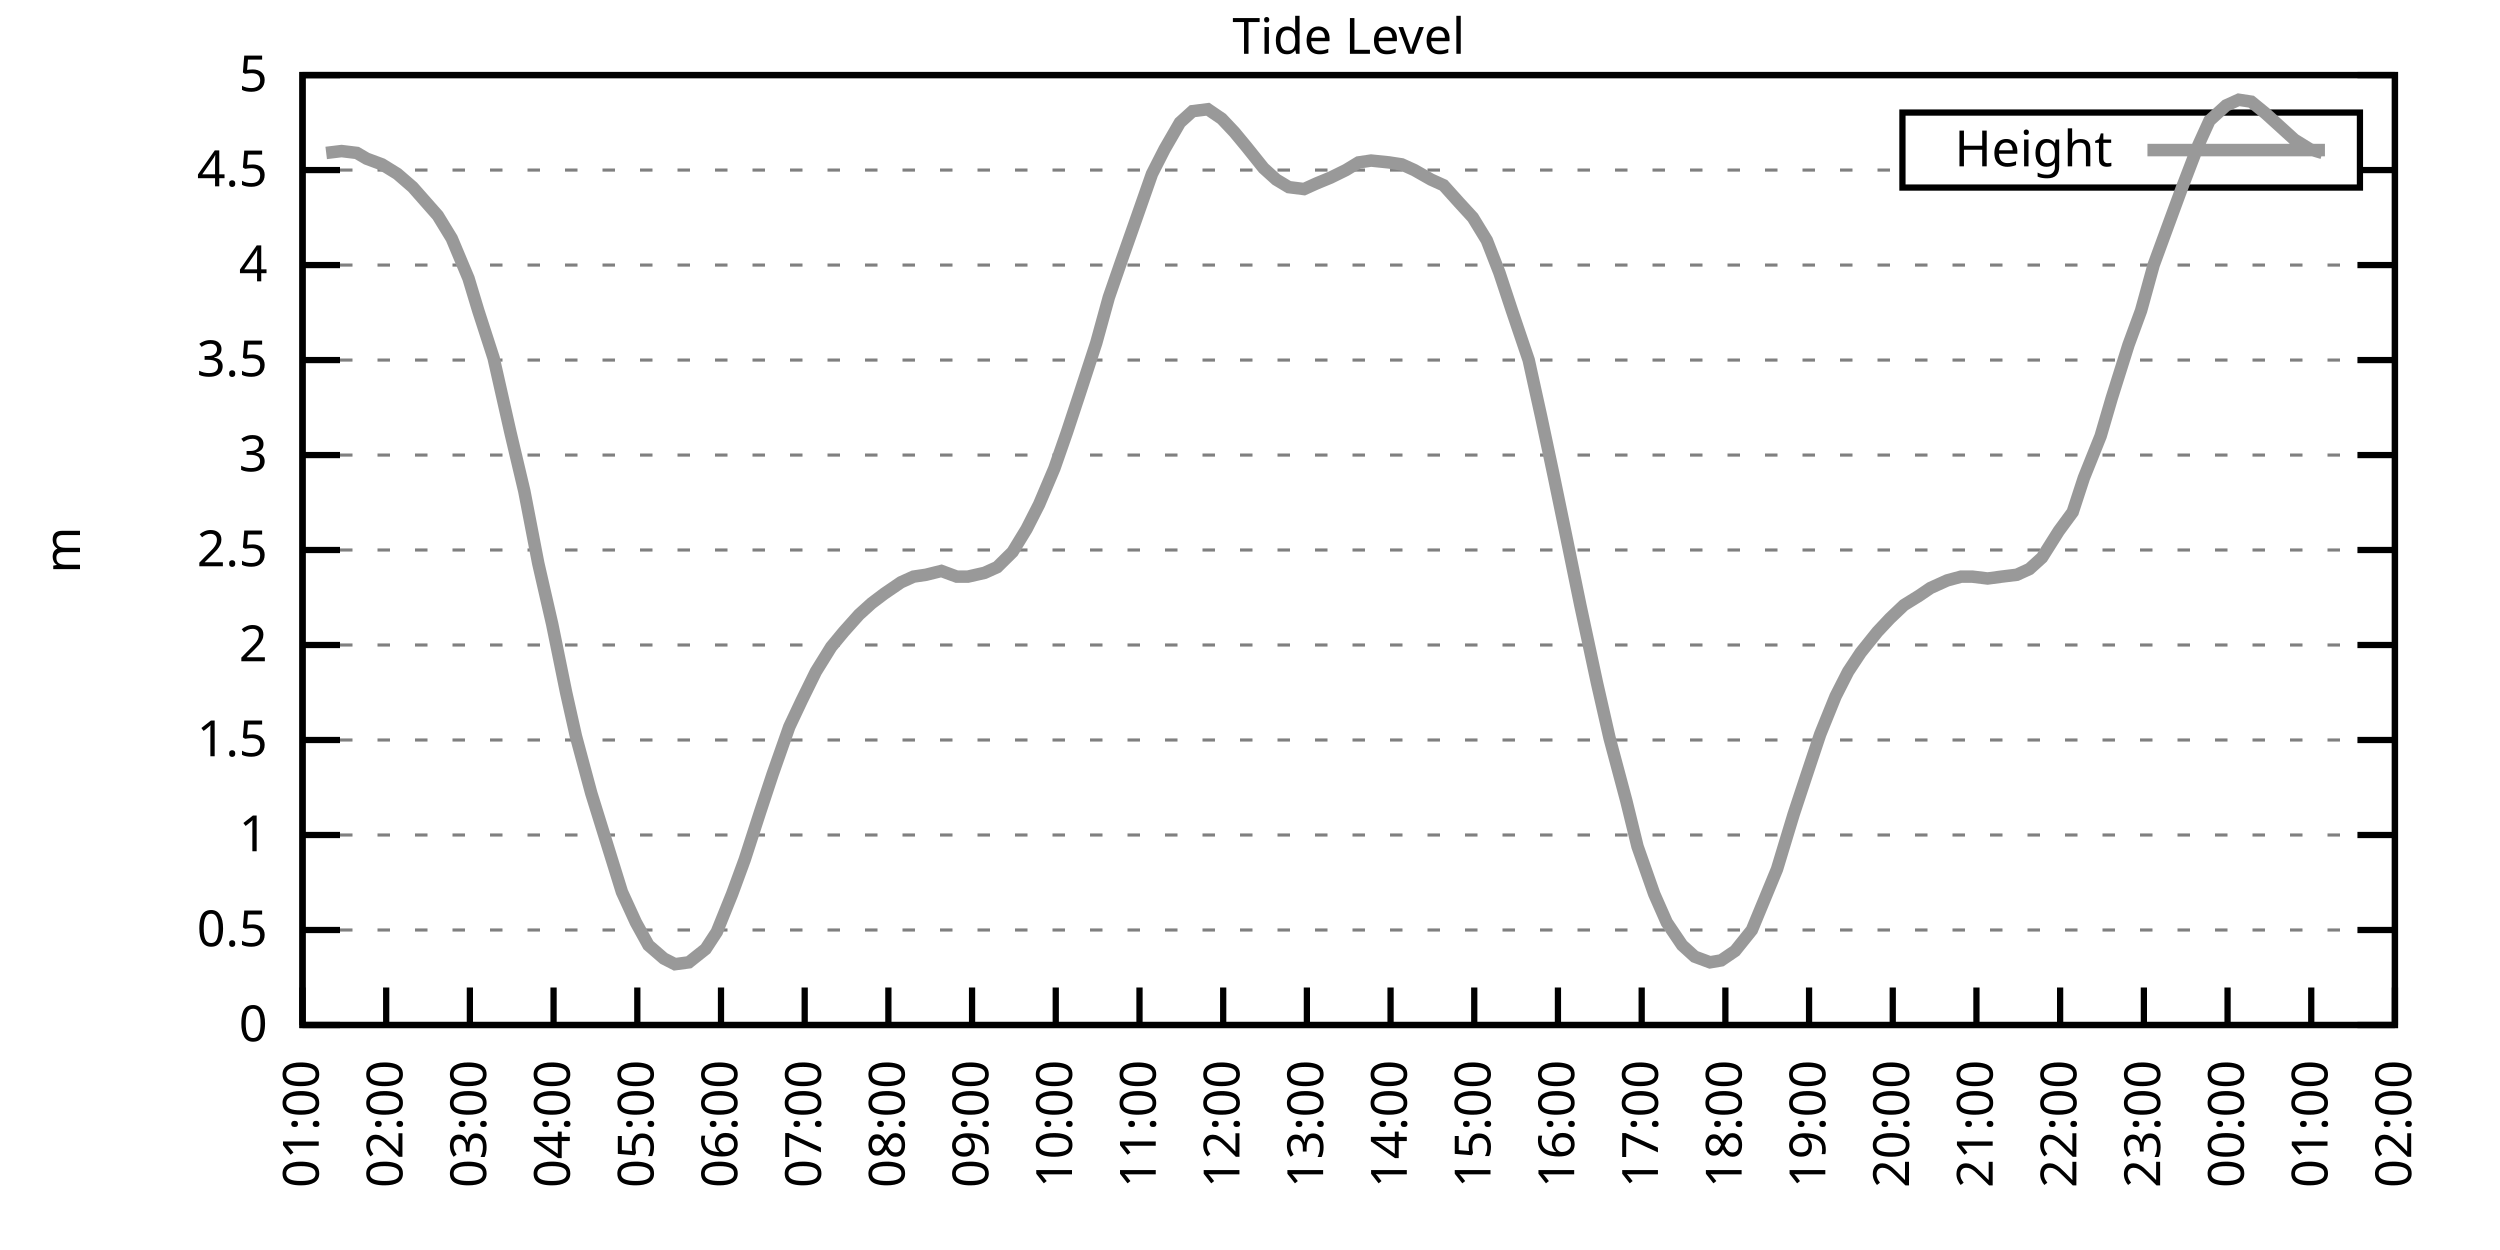
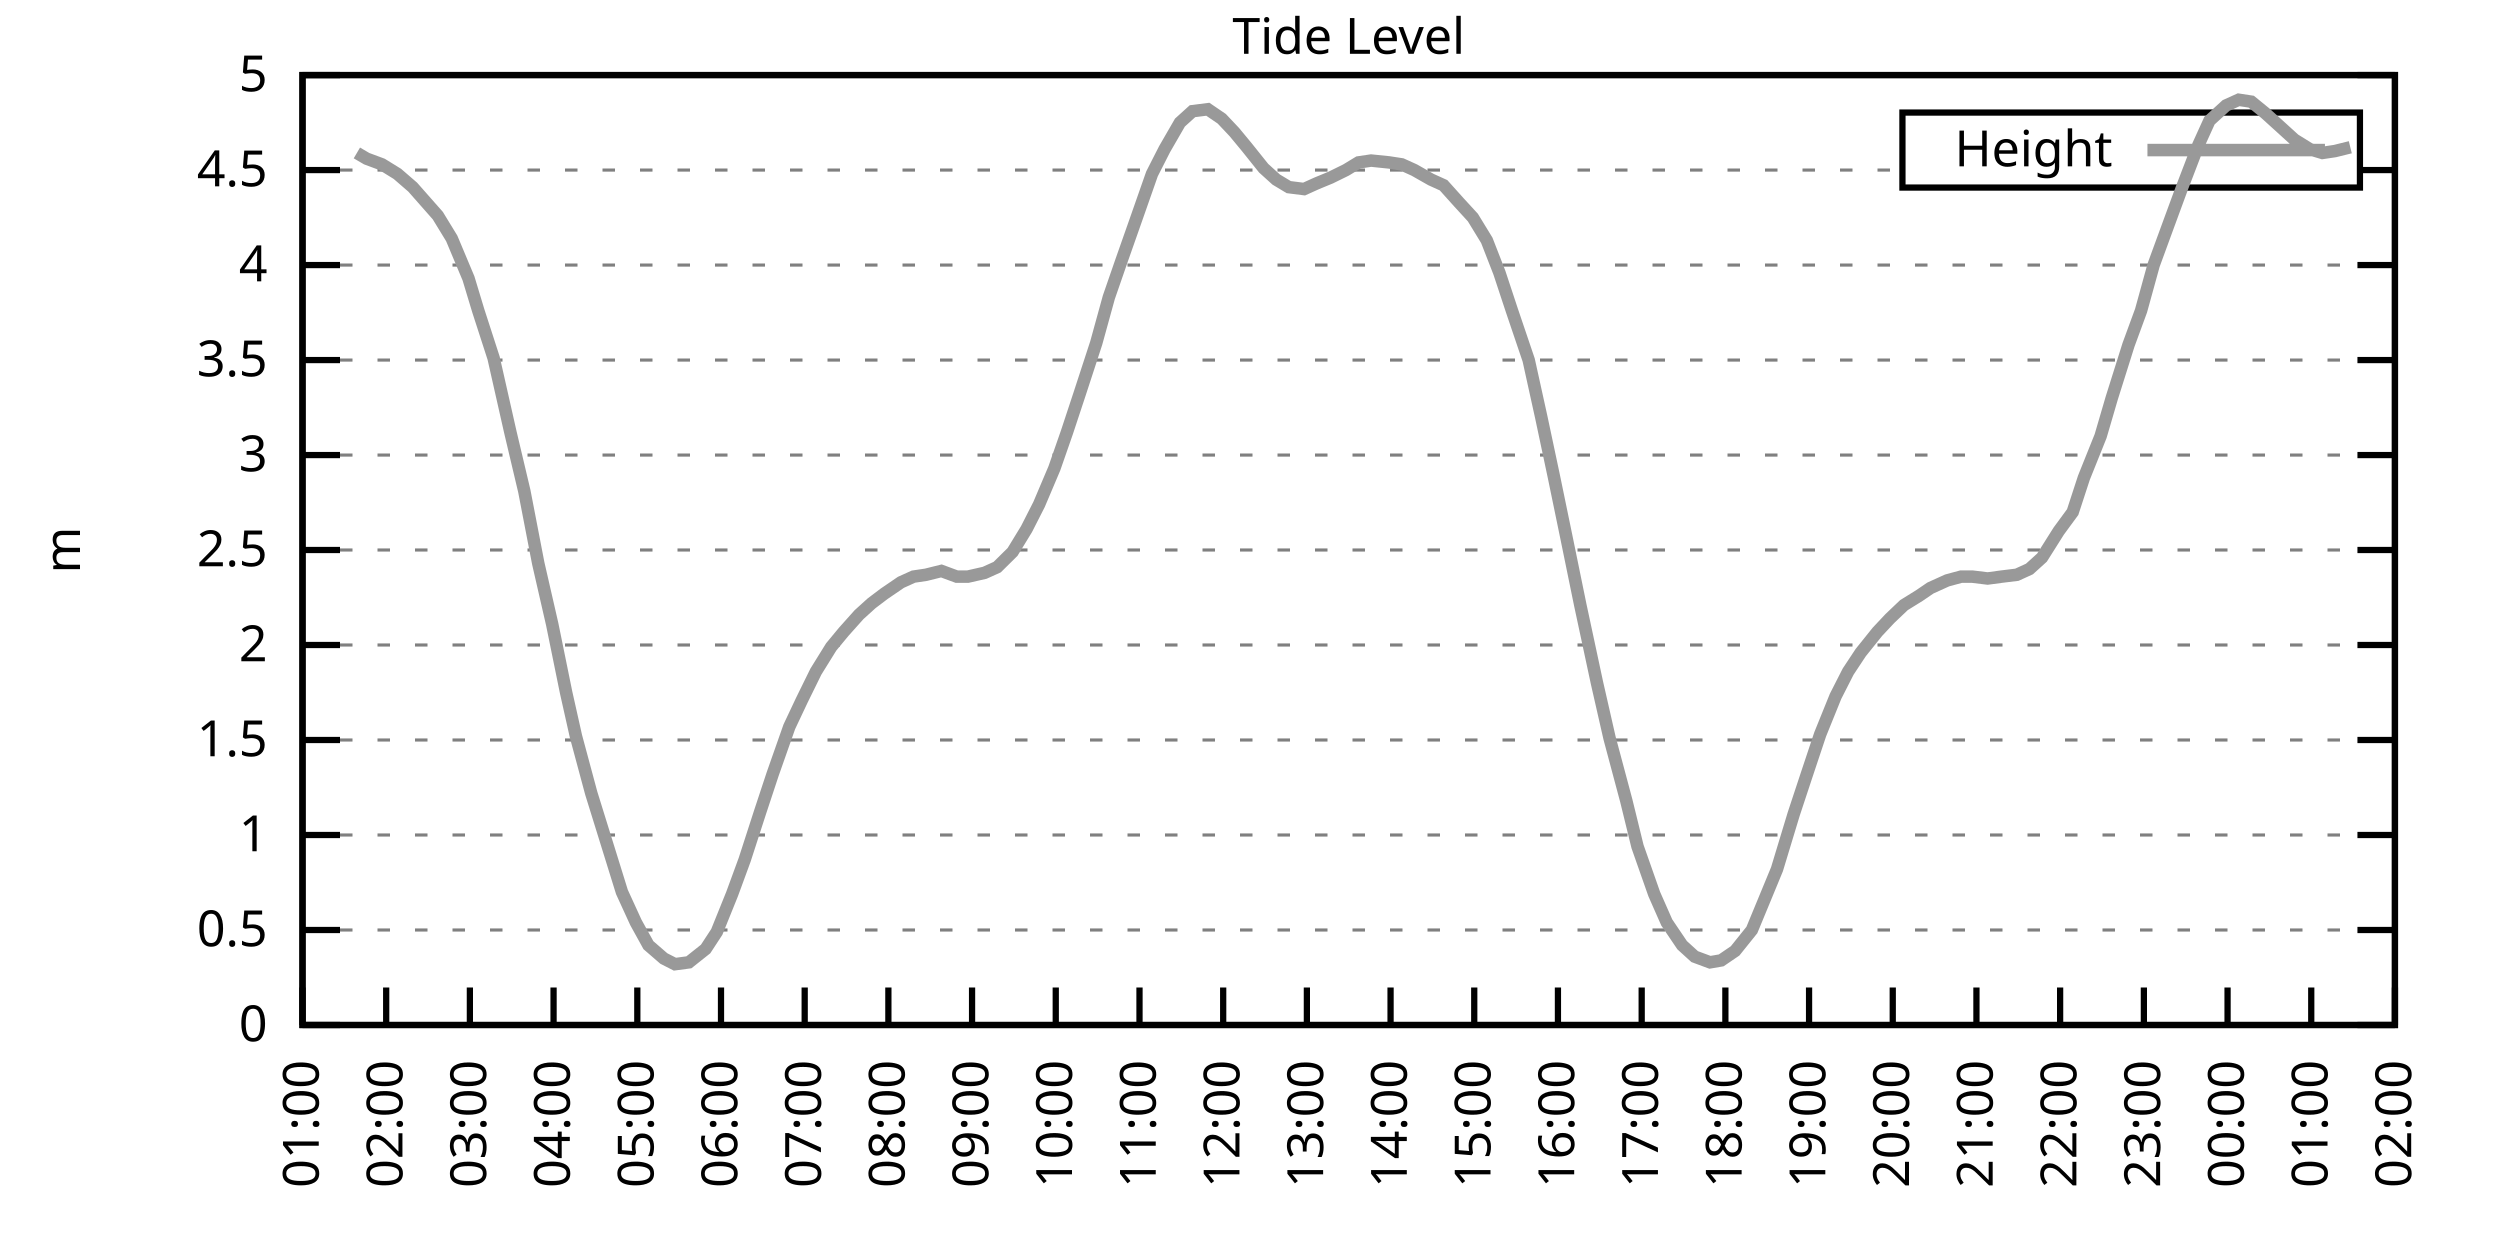
<svg xmlns="http://www.w3.org/2000/svg" xmlns:xlink="http://www.w3.org/1999/xlink" width="400" height="200" viewBox="0 0 400 200">
  <g id="gnuplot_canvas">
    <rect x="0" y="0" width="400" height="200" fill="none" />
    <defs>
      <circle id="gpDot" r="0.5" stroke-width="0.5" stroke="currentColor" />
      <path id="gpPt0" stroke-width="0.333" stroke="currentColor" d="M-1,0 h2 M0,-1 v2" />
      <path id="gpPt1" stroke-width="0.333" stroke="currentColor" d="M-1,-1 L1,1 M1,-1 L-1,1" />
      <path id="gpPt2" stroke-width="0.333" stroke="currentColor" d="M-1,0 L1,0 M0,-1 L0,1 M-1,-1 L1,1 M-1,1 L1,-1" />
      <rect id="gpPt3" stroke-width="0.333" stroke="currentColor" x="-1" y="-1" width="2" height="2" />
      <rect id="gpPt4" stroke-width="0.333" stroke="currentColor" fill="currentColor" x="-1" y="-1" width="2" height="2" />
      <circle id="gpPt5" stroke-width="0.333" stroke="currentColor" cx="0" cy="0" r="1" />
      <use xlink:href="#gpPt5" id="gpPt6" fill="currentColor" stroke="none" />
      <path id="gpPt7" stroke-width="0.333" stroke="currentColor" d="M0,-1.33 L-1.33,0.67 L1.33,0.67 z" />
      <use xlink:href="#gpPt7" id="gpPt8" fill="currentColor" stroke="none" />
      <use xlink:href="#gpPt7" id="gpPt9" stroke="currentColor" transform="rotate(180)" />
      <use xlink:href="#gpPt9" id="gpPt10" fill="currentColor" stroke="none" />
      <use xlink:href="#gpPt3" id="gpPt11" stroke="currentColor" transform="rotate(45)" />
      <use xlink:href="#gpPt11" id="gpPt12" fill="currentColor" stroke="none" />
      <path id="gpPt13" stroke-width="0.333" stroke="currentColor" d="M0,1.330 L1.265,0.411 L0.782,-1.067 L-0.782,-1.076 L-1.265,0.411 z" />
      <use xlink:href="#gpPt13" id="gpPt14" fill="currentColor" stroke="none" />
      <filter id="textbox" filterUnits="objectBoundingBox" x="0" y="0" height="1" width="1">
        <feFlood flood-color="white" flood-opacity="1" result="bgnd" />
        <feComposite in="SourceGraphic" in2="bgnd" operator="atop" />
      </filter>
      <filter id="greybox" filterUnits="objectBoundingBox" x="0" y="0" height="1" width="1">
        <feFlood flood-color="lightgrey" flood-opacity="1" result="grey" />
        <feComposite in="SourceGraphic" in2="grey" operator="atop" />
      </filter>
    </defs>
    <g fill="none" color="white" stroke="currentColor" stroke-width="1.00" stroke-linecap="butt" stroke-linejoin="miter">
</g>
    <g fill="none" color="black" stroke="currentColor" stroke-width="1.00" stroke-linecap="butt" stroke-linejoin="miter">
      <g stroke="none" shape-rendering="crispEdges">
        <polygon fill="rgb(255, 255, 255)" points="48.40,164.00 383.18,164.00 383.18,12.02 48.40,12.02 " />
      </g>
    </g>
    <g fill="none" color="black" stroke="currentColor" stroke-width="1.00" stroke-linecap="butt" stroke-linejoin="miter">
</g>
    <g fill="none" color="black" stroke="black" stroke-width="0.50" stroke-linecap="butt" stroke-linejoin="miter">
</g>
    <g fill="none" color="gray" stroke="currentColor" stroke-width="0.50" stroke-linecap="butt" stroke-linejoin="miter">
      <path stroke="gray" stroke-dasharray="2,4" class="gridline" d="M48.40,164.00 L383.19,164.00  " />
    </g>
    <g fill="none" color="gray" stroke="gray" stroke-width="1.00" stroke-linecap="butt" stroke-linejoin="miter">
</g>
    <g fill="none" color="black" stroke="currentColor" stroke-width="1.00" stroke-linecap="butt" stroke-linejoin="miter">
      <path stroke="black" d="M48.40,164.00 L54.40,164.00 M383.19,164.00 L377.19,164.00  " />
      <g transform="translate(42.80,166.60)" stroke="none" fill="black" font-family="Sans" font-size="8.00" text-anchor="end">
        <text>
          <tspan font-family="Sans"> 0</tspan>
        </text>
      </g>
    </g>
    <g fill="none" color="black" stroke="currentColor" stroke-width="1.00" stroke-linecap="butt" stroke-linejoin="miter">
</g>
    <g fill="none" color="black" stroke="black" stroke-width="0.50" stroke-linecap="butt" stroke-linejoin="miter">
</g>
    <g fill="none" color="gray" stroke="currentColor" stroke-width="0.50" stroke-linecap="butt" stroke-linejoin="miter">
      <path stroke="gray" stroke-dasharray="2,4" class="gridline" d="M48.40,148.80 L383.19,148.80  " />
    </g>
    <g fill="none" color="gray" stroke="gray" stroke-width="1.00" stroke-linecap="butt" stroke-linejoin="miter">
</g>
    <g fill="none" color="black" stroke="currentColor" stroke-width="1.00" stroke-linecap="butt" stroke-linejoin="miter">
      <path stroke="black" d="M48.40,148.80 L54.40,148.80 M383.19,148.80 L377.19,148.80  " />
      <g transform="translate(42.80,151.40)" stroke="none" fill="black" font-family="Sans" font-size="8.00" text-anchor="end">
        <text>
          <tspan font-family="Sans"> 0.5</tspan>
        </text>
      </g>
    </g>
    <g fill="none" color="black" stroke="currentColor" stroke-width="1.00" stroke-linecap="butt" stroke-linejoin="miter">
</g>
    <g fill="none" color="black" stroke="black" stroke-width="0.50" stroke-linecap="butt" stroke-linejoin="miter">
</g>
    <g fill="none" color="gray" stroke="currentColor" stroke-width="0.50" stroke-linecap="butt" stroke-linejoin="miter">
      <path stroke="gray" stroke-dasharray="2,4" class="gridline" d="M48.40,133.60 L383.19,133.60  " />
    </g>
    <g fill="none" color="gray" stroke="gray" stroke-width="1.00" stroke-linecap="butt" stroke-linejoin="miter">
</g>
    <g fill="none" color="black" stroke="currentColor" stroke-width="1.00" stroke-linecap="butt" stroke-linejoin="miter">
      <path stroke="black" d="M48.40,133.60 L54.40,133.60 M383.19,133.60 L377.19,133.60  " />
      <g transform="translate(42.80,136.20)" stroke="none" fill="black" font-family="Sans" font-size="8.00" text-anchor="end">
        <text>
          <tspan font-family="Sans"> 1</tspan>
        </text>
      </g>
    </g>
    <g fill="none" color="black" stroke="currentColor" stroke-width="1.00" stroke-linecap="butt" stroke-linejoin="miter">
</g>
    <g fill="none" color="black" stroke="black" stroke-width="0.50" stroke-linecap="butt" stroke-linejoin="miter">
</g>
    <g fill="none" color="gray" stroke="currentColor" stroke-width="0.50" stroke-linecap="butt" stroke-linejoin="miter">
      <path stroke="gray" stroke-dasharray="2,4" class="gridline" d="M48.40,118.40 L383.19,118.40  " />
    </g>
    <g fill="none" color="gray" stroke="gray" stroke-width="1.00" stroke-linecap="butt" stroke-linejoin="miter">
</g>
    <g fill="none" color="black" stroke="currentColor" stroke-width="1.00" stroke-linecap="butt" stroke-linejoin="miter">
      <path stroke="black" d="M48.40,118.40 L54.40,118.40 M383.19,118.40 L377.19,118.40  " />
      <g transform="translate(42.80,121.00)" stroke="none" fill="black" font-family="Sans" font-size="8.00" text-anchor="end">
        <text>
          <tspan font-family="Sans"> 1.5</tspan>
        </text>
      </g>
    </g>
    <g fill="none" color="black" stroke="currentColor" stroke-width="1.00" stroke-linecap="butt" stroke-linejoin="miter">
</g>
    <g fill="none" color="black" stroke="black" stroke-width="0.50" stroke-linecap="butt" stroke-linejoin="miter">
</g>
    <g fill="none" color="gray" stroke="currentColor" stroke-width="0.50" stroke-linecap="butt" stroke-linejoin="miter">
      <path stroke="gray" stroke-dasharray="2,4" class="gridline" d="M48.40,103.20 L383.19,103.20  " />
    </g>
    <g fill="none" color="gray" stroke="gray" stroke-width="1.00" stroke-linecap="butt" stroke-linejoin="miter">
</g>
    <g fill="none" color="black" stroke="currentColor" stroke-width="1.00" stroke-linecap="butt" stroke-linejoin="miter">
      <path stroke="black" d="M48.40,103.20 L54.40,103.20 M383.19,103.20 L377.19,103.20  " />
      <g transform="translate(42.80,105.80)" stroke="none" fill="black" font-family="Sans" font-size="8.00" text-anchor="end">
        <text>
          <tspan font-family="Sans"> 2</tspan>
        </text>
      </g>
    </g>
    <g fill="none" color="black" stroke="currentColor" stroke-width="1.00" stroke-linecap="butt" stroke-linejoin="miter">
</g>
    <g fill="none" color="black" stroke="black" stroke-width="0.50" stroke-linecap="butt" stroke-linejoin="miter">
</g>
    <g fill="none" color="gray" stroke="currentColor" stroke-width="0.50" stroke-linecap="butt" stroke-linejoin="miter">
      <path stroke="gray" stroke-dasharray="2,4" class="gridline" d="M48.40,88.00 L383.19,88.00  " />
    </g>
    <g fill="none" color="gray" stroke="gray" stroke-width="1.00" stroke-linecap="butt" stroke-linejoin="miter">
</g>
    <g fill="none" color="black" stroke="currentColor" stroke-width="1.00" stroke-linecap="butt" stroke-linejoin="miter">
      <path stroke="black" d="M48.40,88.00 L54.40,88.00 M383.19,88.00 L377.19,88.00  " />
      <g transform="translate(42.80,90.60)" stroke="none" fill="black" font-family="Sans" font-size="8.00" text-anchor="end">
        <text>
          <tspan font-family="Sans"> 2.5</tspan>
        </text>
      </g>
    </g>
    <g fill="none" color="black" stroke="currentColor" stroke-width="1.00" stroke-linecap="butt" stroke-linejoin="miter">
</g>
    <g fill="none" color="black" stroke="black" stroke-width="0.50" stroke-linecap="butt" stroke-linejoin="miter">
</g>
    <g fill="none" color="gray" stroke="currentColor" stroke-width="0.50" stroke-linecap="butt" stroke-linejoin="miter">
      <path stroke="gray" stroke-dasharray="2,4" class="gridline" d="M48.40,72.81 L383.19,72.81  " />
    </g>
    <g fill="none" color="gray" stroke="gray" stroke-width="1.00" stroke-linecap="butt" stroke-linejoin="miter">
</g>
    <g fill="none" color="black" stroke="currentColor" stroke-width="1.00" stroke-linecap="butt" stroke-linejoin="miter">
      <path stroke="black" d="M48.40,72.81 L54.40,72.81 M383.19,72.81 L377.19,72.81  " />
      <g transform="translate(42.80,75.41)" stroke="none" fill="black" font-family="Sans" font-size="8.00" text-anchor="end">
        <text>
          <tspan font-family="Sans"> 3</tspan>
        </text>
      </g>
    </g>
    <g fill="none" color="black" stroke="currentColor" stroke-width="1.00" stroke-linecap="butt" stroke-linejoin="miter">
</g>
    <g fill="none" color="black" stroke="black" stroke-width="0.50" stroke-linecap="butt" stroke-linejoin="miter">
</g>
    <g fill="none" color="gray" stroke="currentColor" stroke-width="0.50" stroke-linecap="butt" stroke-linejoin="miter">
      <path stroke="gray" stroke-dasharray="2,4" class="gridline" d="M48.40,57.61 L383.19,57.61  " />
    </g>
    <g fill="none" color="gray" stroke="gray" stroke-width="1.00" stroke-linecap="butt" stroke-linejoin="miter">
</g>
    <g fill="none" color="black" stroke="currentColor" stroke-width="1.00" stroke-linecap="butt" stroke-linejoin="miter">
      <path stroke="black" d="M48.40,57.61 L54.40,57.61 M383.19,57.61 L377.19,57.61  " />
      <g transform="translate(42.80,60.21)" stroke="none" fill="black" font-family="Sans" font-size="8.00" text-anchor="end">
        <text>
          <tspan font-family="Sans"> 3.5</tspan>
        </text>
      </g>
    </g>
    <g fill="none" color="black" stroke="currentColor" stroke-width="1.00" stroke-linecap="butt" stroke-linejoin="miter">
</g>
    <g fill="none" color="black" stroke="black" stroke-width="0.50" stroke-linecap="butt" stroke-linejoin="miter">
</g>
    <g fill="none" color="gray" stroke="currentColor" stroke-width="0.50" stroke-linecap="butt" stroke-linejoin="miter">
      <path stroke="gray" stroke-dasharray="2,4" class="gridline" d="M48.40,42.41 L383.19,42.41  " />
    </g>
    <g fill="none" color="gray" stroke="gray" stroke-width="1.00" stroke-linecap="butt" stroke-linejoin="miter">
</g>
    <g fill="none" color="black" stroke="currentColor" stroke-width="1.00" stroke-linecap="butt" stroke-linejoin="miter">
      <path stroke="black" d="M48.40,42.41 L54.40,42.41 M383.19,42.41 L377.19,42.41  " />
      <g transform="translate(42.80,45.01)" stroke="none" fill="black" font-family="Sans" font-size="8.00" text-anchor="end">
        <text>
          <tspan font-family="Sans"> 4</tspan>
        </text>
      </g>
    </g>
    <g fill="none" color="black" stroke="currentColor" stroke-width="1.00" stroke-linecap="butt" stroke-linejoin="miter">
</g>
    <g fill="none" color="black" stroke="black" stroke-width="0.50" stroke-linecap="butt" stroke-linejoin="miter">
</g>
    <g fill="none" color="gray" stroke="currentColor" stroke-width="0.50" stroke-linecap="butt" stroke-linejoin="miter">
      <path stroke="gray" stroke-dasharray="2,4" class="gridline" d="M48.40,27.21 L304.39,27.21 M377.59,27.21 L383.19,27.21  " />
    </g>
    <g fill="none" color="gray" stroke="gray" stroke-width="1.00" stroke-linecap="butt" stroke-linejoin="miter">
</g>
    <g fill="none" color="black" stroke="currentColor" stroke-width="1.00" stroke-linecap="butt" stroke-linejoin="miter">
      <path stroke="black" d="M48.40,27.21 L54.40,27.21 M383.19,27.21 L377.19,27.21  " />
      <g transform="translate(42.80,29.81)" stroke="none" fill="black" font-family="Sans" font-size="8.00" text-anchor="end">
        <text>
          <tspan font-family="Sans"> 4.5</tspan>
        </text>
      </g>
    </g>
    <g fill="none" color="black" stroke="currentColor" stroke-width="1.00" stroke-linecap="butt" stroke-linejoin="miter">
</g>
    <g fill="none" color="black" stroke="black" stroke-width="0.50" stroke-linecap="butt" stroke-linejoin="miter">
</g>
    <g fill="none" color="gray" stroke="currentColor" stroke-width="0.50" stroke-linecap="butt" stroke-linejoin="miter">
      <path stroke="gray" stroke-dasharray="2,4" class="gridline" d="M48.40,12.01 L383.19,12.01  " />
    </g>
    <g fill="none" color="gray" stroke="gray" stroke-width="1.00" stroke-linecap="butt" stroke-linejoin="miter">
</g>
    <g fill="none" color="black" stroke="currentColor" stroke-width="1.00" stroke-linecap="butt" stroke-linejoin="miter">
      <path stroke="black" d="M48.40,12.01 L54.40,12.01 M383.19,12.01 L377.19,12.01  " />
      <g transform="translate(42.80,14.61)" stroke="none" fill="black" font-family="Sans" font-size="8.00" text-anchor="end">
        <text>
          <tspan font-family="Sans"> 5</tspan>
        </text>
      </g>
    </g>
    <g fill="none" color="black" stroke="currentColor" stroke-width="1.00" stroke-linecap="butt" stroke-linejoin="miter">
      <path stroke="black" d="M48.40,164.00 L48.40,158.00  " />
      <g transform="translate(51.00,169.60) rotate(270.00)" stroke="none" fill="black" font-family="Sans" font-size="8.00" text-anchor="end">
        <text>
          <tspan font-family="Sans">01:00</tspan>
        </text>
      </g>
    </g>
    <g fill="none" color="black" stroke="currentColor" stroke-width="1.00" stroke-linecap="butt" stroke-linejoin="miter">
      <path stroke="black" d="M61.79,164.00 L61.79,158.00  " />
      <g transform="translate(64.39,169.60) rotate(270.00)" stroke="none" fill="black" font-family="Sans" font-size="8.00" text-anchor="end">
        <text>
          <tspan font-family="Sans">02:00</tspan>
        </text>
      </g>
    </g>
    <g fill="none" color="black" stroke="currentColor" stroke-width="1.00" stroke-linecap="butt" stroke-linejoin="miter">
      <path stroke="black" d="M75.18,164.00 L75.18,158.00  " />
      <g transform="translate(77.78,169.60) rotate(270.00)" stroke="none" fill="black" font-family="Sans" font-size="8.00" text-anchor="end">
        <text>
          <tspan font-family="Sans">03:00</tspan>
        </text>
      </g>
    </g>
    <g fill="none" color="black" stroke="currentColor" stroke-width="1.00" stroke-linecap="butt" stroke-linejoin="miter">
      <path stroke="black" d="M88.57,164.00 L88.57,158.00  " />
      <g transform="translate(91.17,169.60) rotate(270.00)" stroke="none" fill="black" font-family="Sans" font-size="8.00" text-anchor="end">
        <text>
          <tspan font-family="Sans">04:00</tspan>
        </text>
      </g>
    </g>
    <g fill="none" color="black" stroke="currentColor" stroke-width="1.00" stroke-linecap="butt" stroke-linejoin="miter">
      <path stroke="black" d="M101.97,164.00 L101.97,158.00  " />
      <g transform="translate(104.57,169.60) rotate(270.00)" stroke="none" fill="black" font-family="Sans" font-size="8.00" text-anchor="end">
        <text>
          <tspan font-family="Sans">05:00</tspan>
        </text>
      </g>
    </g>
    <g fill="none" color="black" stroke="currentColor" stroke-width="1.00" stroke-linecap="butt" stroke-linejoin="miter">
      <path stroke="black" d="M115.36,164.00 L115.36,158.00  " />
      <g transform="translate(117.96,169.60) rotate(270.00)" stroke="none" fill="black" font-family="Sans" font-size="8.00" text-anchor="end">
        <text>
          <tspan font-family="Sans">06:00</tspan>
        </text>
      </g>
    </g>
    <g fill="none" color="black" stroke="currentColor" stroke-width="1.00" stroke-linecap="butt" stroke-linejoin="miter">
      <path stroke="black" d="M128.75,164.00 L128.75,158.00  " />
      <g transform="translate(131.35,169.60) rotate(270.00)" stroke="none" fill="black" font-family="Sans" font-size="8.00" text-anchor="end">
        <text>
          <tspan font-family="Sans">07:00</tspan>
        </text>
      </g>
    </g>
    <g fill="none" color="black" stroke="currentColor" stroke-width="1.00" stroke-linecap="butt" stroke-linejoin="miter">
      <path stroke="black" d="M142.14,164.00 L142.14,158.00  " />
      <g transform="translate(144.74,169.60) rotate(270.00)" stroke="none" fill="black" font-family="Sans" font-size="8.00" text-anchor="end">
        <text>
          <tspan font-family="Sans">08:00</tspan>
        </text>
      </g>
    </g>
    <g fill="none" color="black" stroke="currentColor" stroke-width="1.00" stroke-linecap="butt" stroke-linejoin="miter">
      <path stroke="black" d="M155.53,164.00 L155.53,158.00  " />
      <g transform="translate(158.13,169.60) rotate(270.00)" stroke="none" fill="black" font-family="Sans" font-size="8.00" text-anchor="end">
        <text>
          <tspan font-family="Sans">09:00</tspan>
        </text>
      </g>
    </g>
    <g fill="none" color="black" stroke="currentColor" stroke-width="1.00" stroke-linecap="butt" stroke-linejoin="miter">
      <path stroke="black" d="M168.92,164.00 L168.92,158.00  " />
      <g transform="translate(171.52,169.60) rotate(270.00)" stroke="none" fill="black" font-family="Sans" font-size="8.00" text-anchor="end">
        <text>
          <tspan font-family="Sans">10:00</tspan>
        </text>
      </g>
    </g>
    <g fill="none" color="black" stroke="currentColor" stroke-width="1.00" stroke-linecap="butt" stroke-linejoin="miter">
      <path stroke="black" d="M182.32,164.00 L182.32,158.00  " />
      <g transform="translate(184.92,169.60) rotate(270.00)" stroke="none" fill="black" font-family="Sans" font-size="8.00" text-anchor="end">
        <text>
          <tspan font-family="Sans">11:00</tspan>
        </text>
      </g>
    </g>
    <g fill="none" color="black" stroke="currentColor" stroke-width="1.00" stroke-linecap="butt" stroke-linejoin="miter">
      <path stroke="black" d="M195.71,164.00 L195.71,158.00  " />
      <g transform="translate(198.31,169.60) rotate(270.00)" stroke="none" fill="black" font-family="Sans" font-size="8.00" text-anchor="end">
        <text>
          <tspan font-family="Sans">12:00</tspan>
        </text>
      </g>
    </g>
    <g fill="none" color="black" stroke="currentColor" stroke-width="1.00" stroke-linecap="butt" stroke-linejoin="miter">
      <path stroke="black" d="M209.10,164.00 L209.10,158.00  " />
      <g transform="translate(211.70,169.60) rotate(270.00)" stroke="none" fill="black" font-family="Sans" font-size="8.00" text-anchor="end">
        <text>
          <tspan font-family="Sans">13:00</tspan>
        </text>
      </g>
    </g>
    <g fill="none" color="black" stroke="currentColor" stroke-width="1.00" stroke-linecap="butt" stroke-linejoin="miter">
      <path stroke="black" d="M222.49,164.00 L222.49,158.00  " />
      <g transform="translate(225.09,169.60) rotate(270.00)" stroke="none" fill="black" font-family="Sans" font-size="8.00" text-anchor="end">
        <text>
          <tspan font-family="Sans">14:00</tspan>
        </text>
      </g>
    </g>
    <g fill="none" color="black" stroke="currentColor" stroke-width="1.00" stroke-linecap="butt" stroke-linejoin="miter">
      <path stroke="black" d="M235.88,164.00 L235.88,158.00  " />
      <g transform="translate(238.48,169.60) rotate(270.00)" stroke="none" fill="black" font-family="Sans" font-size="8.00" text-anchor="end">
        <text>
          <tspan font-family="Sans">15:00</tspan>
        </text>
      </g>
    </g>
    <g fill="none" color="black" stroke="currentColor" stroke-width="1.00" stroke-linecap="butt" stroke-linejoin="miter">
      <path stroke="black" d="M249.27,164.00 L249.27,158.00  " />
      <g transform="translate(251.87,169.60) rotate(270.00)" stroke="none" fill="black" font-family="Sans" font-size="8.00" text-anchor="end">
        <text>
          <tspan font-family="Sans">16:00</tspan>
        </text>
      </g>
    </g>
    <g fill="none" color="black" stroke="currentColor" stroke-width="1.00" stroke-linecap="butt" stroke-linejoin="miter">
      <path stroke="black" d="M262.67,164.00 L262.67,158.00  " />
      <g transform="translate(265.27,169.60) rotate(270.00)" stroke="none" fill="black" font-family="Sans" font-size="8.00" text-anchor="end">
        <text>
          <tspan font-family="Sans">17:00</tspan>
        </text>
      </g>
    </g>
    <g fill="none" color="black" stroke="currentColor" stroke-width="1.00" stroke-linecap="butt" stroke-linejoin="miter">
      <path stroke="black" d="M276.06,164.00 L276.06,158.00  " />
      <g transform="translate(278.66,169.60) rotate(270.00)" stroke="none" fill="black" font-family="Sans" font-size="8.00" text-anchor="end">
        <text>
          <tspan font-family="Sans">18:00</tspan>
        </text>
      </g>
    </g>
    <g fill="none" color="black" stroke="currentColor" stroke-width="1.00" stroke-linecap="butt" stroke-linejoin="miter">
      <path stroke="black" d="M289.45,164.00 L289.45,158.00  " />
      <g transform="translate(292.05,169.60) rotate(270.00)" stroke="none" fill="black" font-family="Sans" font-size="8.00" text-anchor="end">
        <text>
          <tspan font-family="Sans">19:00</tspan>
        </text>
      </g>
    </g>
    <g fill="none" color="black" stroke="currentColor" stroke-width="1.00" stroke-linecap="butt" stroke-linejoin="miter">
      <path stroke="black" d="M302.84,164.00 L302.84,158.00  " />
      <g transform="translate(305.44,169.60) rotate(270.00)" stroke="none" fill="black" font-family="Sans" font-size="8.00" text-anchor="end">
        <text>
          <tspan font-family="Sans">20:00</tspan>
        </text>
      </g>
    </g>
    <g fill="none" color="black" stroke="currentColor" stroke-width="1.00" stroke-linecap="butt" stroke-linejoin="miter">
      <path stroke="black" d="M316.23,164.00 L316.23,158.00  " />
      <g transform="translate(318.83,169.60) rotate(270.00)" stroke="none" fill="black" font-family="Sans" font-size="8.00" text-anchor="end">
        <text>
          <tspan font-family="Sans">21:00</tspan>
        </text>
      </g>
    </g>
    <g fill="none" color="black" stroke="currentColor" stroke-width="1.00" stroke-linecap="butt" stroke-linejoin="miter">
      <path stroke="black" d="M329.62,164.00 L329.62,158.00  " />
      <g transform="translate(332.22,169.60) rotate(270.00)" stroke="none" fill="black" font-family="Sans" font-size="8.00" text-anchor="end">
        <text>
          <tspan font-family="Sans">22:00</tspan>
        </text>
      </g>
    </g>
    <g fill="none" color="black" stroke="currentColor" stroke-width="1.00" stroke-linecap="butt" stroke-linejoin="miter">
      <path stroke="black" d="M343.02,164.00 L343.02,158.00  " />
      <g transform="translate(345.62,169.60) rotate(270.00)" stroke="none" fill="black" font-family="Sans" font-size="8.00" text-anchor="end">
        <text>
          <tspan font-family="Sans">23:00</tspan>
        </text>
      </g>
    </g>
    <g fill="none" color="black" stroke="currentColor" stroke-width="1.00" stroke-linecap="butt" stroke-linejoin="miter">
      <path stroke="black" d="M356.41,164.00 L356.41,158.00  " />
      <g transform="translate(359.01,169.60) rotate(270.00)" stroke="none" fill="black" font-family="Sans" font-size="8.00" text-anchor="end">
        <text>
          <tspan font-family="Sans">00:00</tspan>
        </text>
      </g>
    </g>
    <g fill="none" color="black" stroke="currentColor" stroke-width="1.00" stroke-linecap="butt" stroke-linejoin="miter">
      <path stroke="black" d="M369.80,164.00 L369.80,158.00  " />
      <g transform="translate(372.40,169.60) rotate(270.00)" stroke="none" fill="black" font-family="Sans" font-size="8.00" text-anchor="end">
        <text>
          <tspan font-family="Sans">01:00</tspan>
        </text>
      </g>
    </g>
    <g fill="none" color="black" stroke="currentColor" stroke-width="1.00" stroke-linecap="butt" stroke-linejoin="miter">
      <path stroke="black" d="M383.19,164.00 L383.19,158.00  " />
      <g transform="translate(385.79,169.60) rotate(270.00)" stroke="none" fill="black" font-family="Sans" font-size="8.00" text-anchor="end">
        <text>
          <tspan font-family="Sans">02:00</tspan>
        </text>
      </g>
    </g>
    <g fill="none" color="black" stroke="currentColor" stroke-width="1.00" stroke-linecap="butt" stroke-linejoin="miter">
</g>
    <g fill="none" color="black" stroke="currentColor" stroke-width="1.00" stroke-linecap="butt" stroke-linejoin="miter">
      <path stroke="black" d="M48.40,12.01 L48.40,164.00 L383.19,164.00 L383.19,12.01 L48.40,12.01 Z  " />
    </g>
    <g fill="none" color="black" stroke="currentColor" stroke-width="1.00" stroke-linecap="butt" stroke-linejoin="miter">
</g>
    <g fill="none" color="black" stroke="currentColor" stroke-width="1.00" stroke-linecap="butt" stroke-linejoin="miter">
      <path stroke="black" d="M304.39,30.01 L304.39,18.01 L377.59,18.01 L377.59,30.01 L304.39,30.01 Z  " />
    </g>
    <g id="Tide_level_plot_1">
      <g fill="none" color="white" stroke="black" stroke-width="2.00" stroke-linecap="butt" stroke-linejoin="miter">
</g>
      <g fill="none" color="black" stroke="currentColor" stroke-width="2.00" stroke-linecap="butt" stroke-linejoin="miter">
        <g transform="translate(337.99,26.61)" stroke="none" fill="black" font-family="Sans" font-size="8.00" text-anchor="end">
          <text>
            <tspan font-family="Sans">Height</tspan>
          </text>
        </g>
      </g>
      <g fill="none" color="black" stroke="currentColor" stroke-width="2.00" stroke-linecap="butt" stroke-linejoin="miter">
-         <path stroke="rgb(153, 153, 153)" d="M343.59,24.01 L371.99,24.01 M52.19,24.47 L54.65,24.17 L57.10,24.47 L58.67,25.39 L61.12,26.30 L63.58,27.82   L66.03,29.94 L70.05,34.50 L72.28,38.15 L74.96,44.54 L76.52,49.70 L78.98,57.30 L81.66,69.16 L83.89,78.58   L86.12,90.13 L88.35,99.86 L90.58,110.80 L92.15,117.80 L94.60,126.91 L99.51,142.72 L101.74,147.59 L103.75,151.23   L106.21,153.36 L107.99,154.27 L110.22,153.97 L112.90,151.84 L114.69,149.10 L117.14,143.03 L119.15,137.55 L121.61,129.95   L123.62,123.87 L126.29,116.28 L128.30,112.02 L130.54,107.46 L132.99,103.51 L135.00,101.08 L137.45,98.34 L139.46,96.52   L141.47,95.00 L144.15,93.17 L146.16,92.26 L148.17,91.96 L150.62,91.35 L153.08,92.26 L154.86,92.26 L157.54,91.65   L159.55,90.74 L162.01,88.31 L164.24,84.66 L166.25,80.71 L168.70,74.93 L170.71,69.16 L172.72,63.08 L175.40,54.87   L177.41,47.58 L179.41,41.80 L181.87,34.81 L184.32,27.82 L186.33,23.87 L188.79,19.61 L190.80,17.79 L193.25,17.48   L195.48,19.00 L197.49,21.13 L199.50,23.56 L202.18,26.91 L204.19,28.73 L206.20,29.94 L208.65,30.25 L210.66,29.34   L212.89,28.42 L215.35,27.21 L217.36,25.99 L219.37,25.69 L222.27,25.99 L224.28,26.30 L226.29,27.21 L228.96,28.73   L230.97,29.64 L233.43,32.38 L235.66,34.81 L237.89,38.46 L239.90,43.62 L241.91,49.70 L244.59,57.61 L246.60,66.73   L248.60,76.15 L250.61,85.88 L252.85,96.82 L255.52,109.28 L257.53,118.10 L260.21,128.13 L262.00,135.43 L264.67,143.03   L266.68,147.59 L269.14,151.23 L271.15,153.06 L273.60,153.97 L275.39,153.66 L277.62,152.14 L280.30,148.80 L282.31,143.94   L284.32,139.07 L286.99,130.26 L289.00,124.18 L291.23,117.49 L293.69,111.41 L295.70,107.46 L297.71,104.42 L300.39,101.08   L302.39,98.95 L304.63,96.82 L307.08,95.30 L308.87,94.08 L311.54,92.87 L313.78,92.26 L315.56,92.26 L318.02,92.56   L320.25,92.26 L322.70,91.96 L324.71,91.04 L326.72,89.22 L329.40,84.97 L331.63,81.93 L333.42,76.45 L336.10,69.77   L337.88,63.69 L340.56,55.18 L342.57,49.70 L344.58,42.41 L347.03,35.72 L349.04,30.25 L351.72,23.26 L353.51,19.31   L356.18,16.87 L358.19,15.96 L360.20,16.27 L362.43,18.09 L365.11,20.52 L367.12,22.35 L369.58,23.87 L371.58,24.47    " />
+         <path stroke="rgb(153, 153, 153)" d="M343.59,24.01 L371.99,24.01 M57.10,24.47 L58.67,25.39 L61.12,26.30 L63.58,27.82 L66.03,29.94 L70.05,34.50   L72.28,38.15 L74.96,44.54 L76.52,49.70 L78.98,57.30 L81.66,69.16 L83.89,78.58 L86.12,90.13 L88.35,99.86   L90.58,110.80 L92.15,117.80 L94.60,126.91 L99.51,142.72 L101.74,147.59 L103.75,151.23 L106.21,153.36 L107.99,154.27   L110.22,153.97 L112.90,151.84 L114.69,149.10 L117.14,143.03 L119.15,137.55 L121.61,129.95 L123.62,123.87 L126.29,116.28   L128.30,112.02 L130.54,107.46 L132.99,103.51 L135.00,101.08 L137.45,98.34 L139.46,96.52 L141.47,95.00 L144.15,93.17   L146.16,92.26 L148.17,91.96 L150.62,91.35 L153.08,92.26 L154.86,92.26 L157.54,91.65 L159.55,90.74 L162.01,88.31   L164.24,84.66 L166.25,80.71 L168.70,74.93 L170.71,69.16 L172.72,63.08 L175.40,54.87 L177.41,47.58 L179.41,41.80   L181.87,34.81 L184.32,27.82 L186.33,23.87 L188.79,19.61 L190.80,17.79 L193.25,17.48 L195.48,19.00 L197.49,21.13   L199.50,23.56 L202.18,26.91 L204.19,28.73 L206.20,29.94 L208.65,30.25 L210.66,29.34 L212.89,28.42 L215.35,27.21   L217.36,25.99 L219.37,25.69 L222.27,25.99 L224.28,26.30 L226.29,27.21 L228.96,28.73 L230.97,29.64 L233.43,32.38   L235.66,34.81 L237.89,38.46 L239.90,43.62 L241.91,49.70 L244.59,57.61 L246.60,66.73 L248.60,76.15 L250.61,85.88   L252.85,96.82 L255.52,109.28 L257.53,118.10 L260.21,128.13 L262.00,135.43 L264.67,143.03 L266.68,147.59 L269.14,151.23   L271.15,153.06 L273.60,153.97 L275.39,153.66 L277.62,152.14 L280.30,148.80 L282.31,143.94 L284.32,139.07 L286.99,130.26   L289.00,124.18 L291.23,117.49 L293.69,111.41 L295.70,107.46 L297.71,104.42 L300.39,101.08 L302.39,98.95 L304.63,96.82   L307.08,95.30 L308.87,94.08 L311.54,92.87 L313.78,92.26 L315.56,92.26 L318.02,92.56 L320.25,92.26 L322.70,91.96   L324.71,91.04 L326.72,89.22 L329.40,84.97 L331.63,81.93 L333.42,76.45 L336.10,69.77 L337.88,63.69 L340.56,55.18   L342.57,49.70 L344.58,42.41 L347.03,35.72 L349.04,30.25 L351.72,23.26 L353.51,19.31 L356.18,16.87 L358.19,15.96   L360.20,16.27 L362.43,18.09 L365.11,20.52 L367.12,22.35 L369.58,23.87 L371.58,24.47 L373.59,24.17 L376.05,23.56    " />
      </g>
    </g>
    <g fill="none" color="black" stroke="currentColor" stroke-width="2.00" stroke-linecap="butt" stroke-linejoin="miter">
</g>
    <g fill="none" color="black" stroke="black" stroke-width="1.00" stroke-linecap="butt" stroke-linejoin="miter">
</g>
    <g fill="none" color="black" stroke="currentColor" stroke-width="1.00" stroke-linecap="butt" stroke-linejoin="miter">
      <path stroke="black" d="M48.40,12.01 L48.40,164.00 L383.19,164.00 L383.19,12.01 L48.40,12.01 Z  " />
      <g transform="translate(12.80,88.01) rotate(270.00)" stroke="none" fill="black" font-family="Sans" font-size="8.00" text-anchor="middle">
        <text>
          <tspan font-family="Sans">m</tspan>
        </text>
      </g>
    </g>
    <g fill="none" color="black" stroke="currentColor" stroke-width="1.00" stroke-linecap="butt" stroke-linejoin="miter">
</g>
    <g fill="none" color="black" stroke="currentColor" stroke-width="1.00" stroke-linecap="butt" stroke-linejoin="miter">
      <g transform="translate(215.79,8.61)" stroke="none" fill="black" font-family="Sans" font-size="8.00" text-anchor="middle">
        <text>
          <tspan font-family="Sans">Tide Level</tspan>
        </text>
      </g>
    </g>
    <g fill="none" color="black" stroke="currentColor" stroke-width="1.00" stroke-linecap="butt" stroke-linejoin="miter">
</g>
  </g>
</svg>
